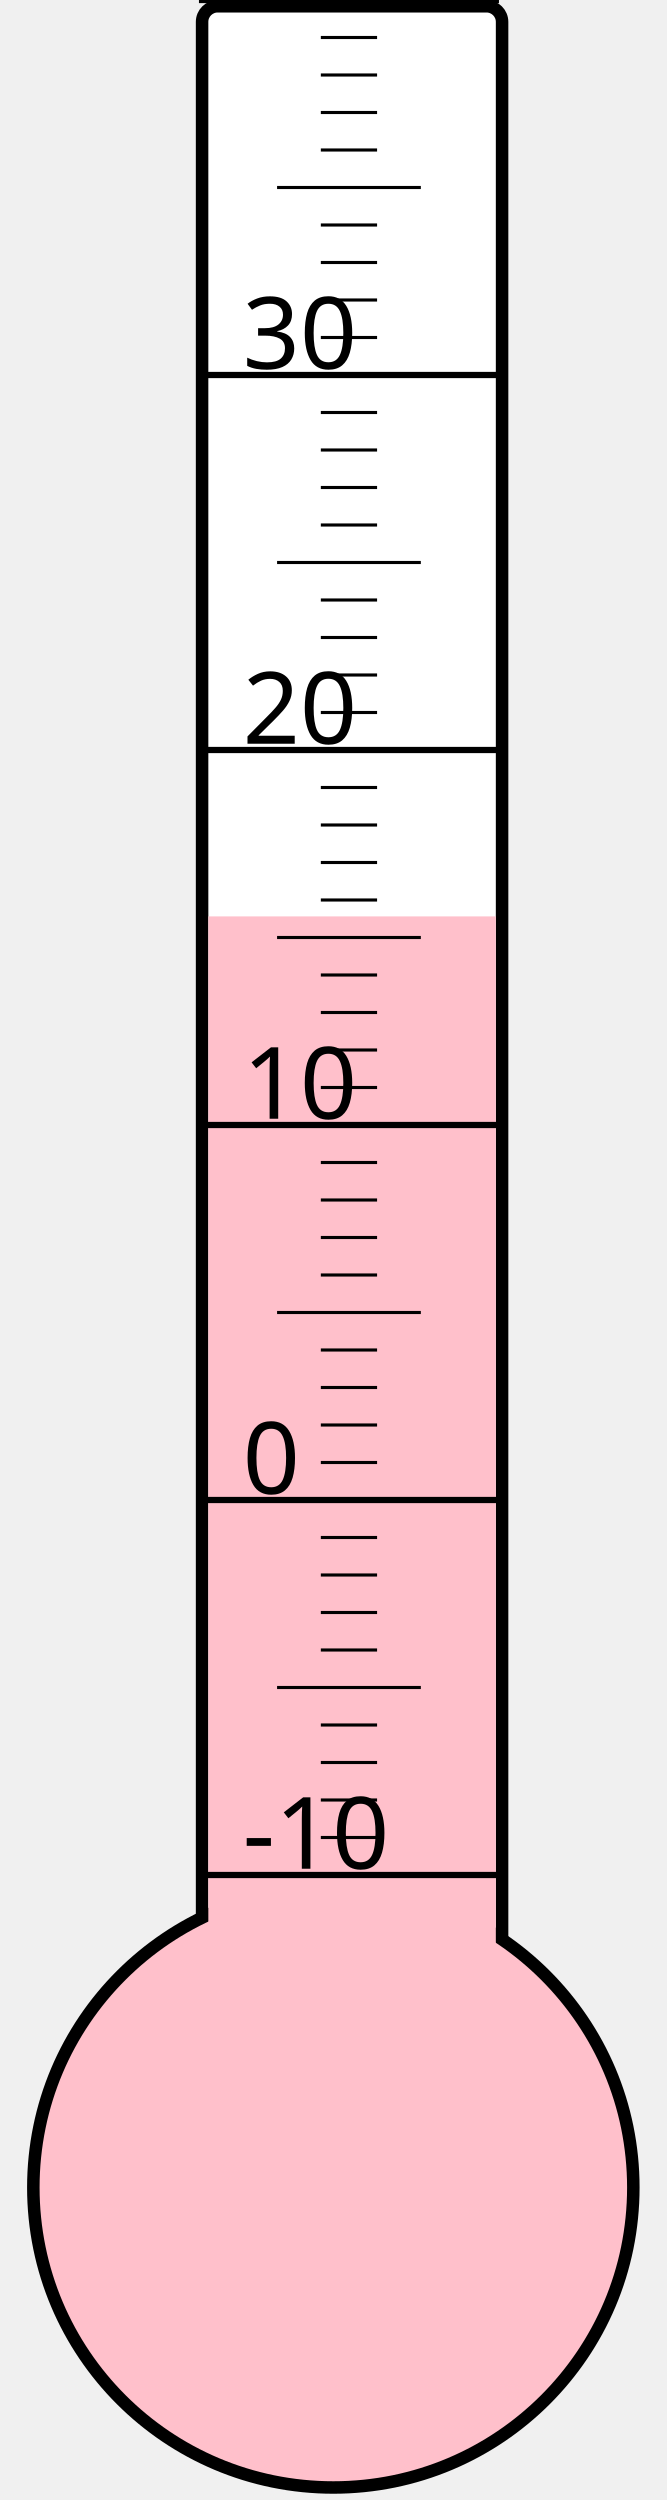
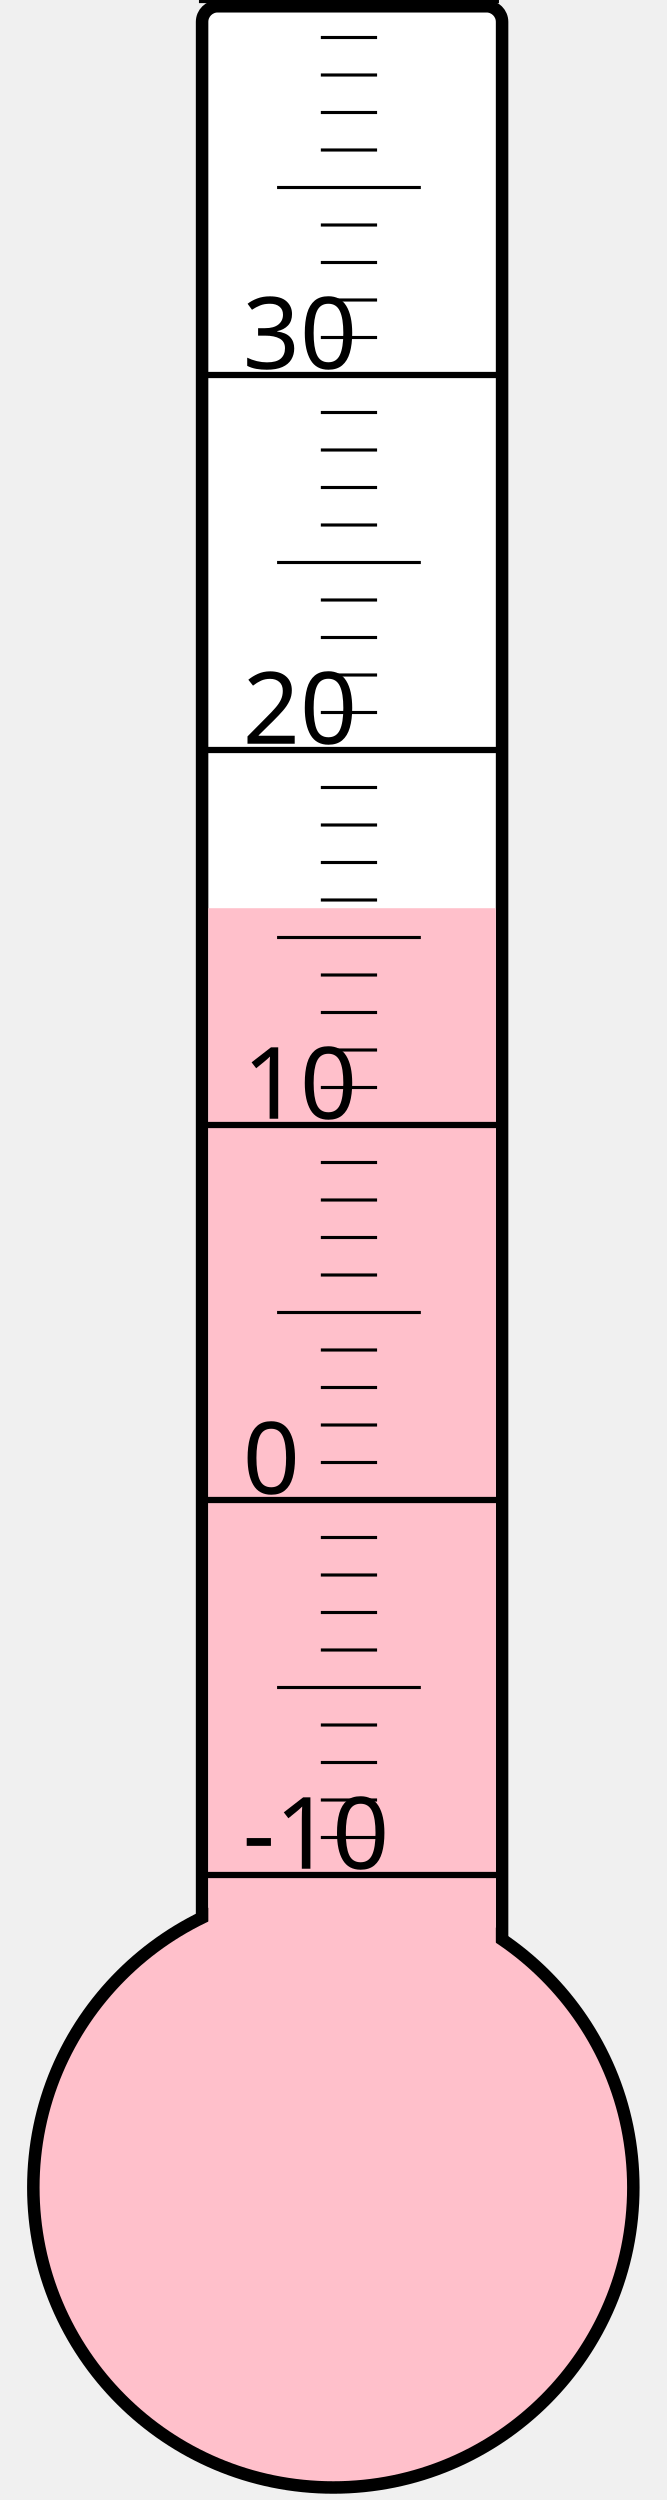
<svg xmlns="http://www.w3.org/2000/svg" width="40px" height="150px" viewBox="0 0 200 800">
  <rect width="200" height="800" x="0" y="0" style="fill: #ffffeb; fill-opacity: 0;" />
  <rect width="96" height="680" x="58" y="2" rx="5" ry="5" style="fill: white; fill-opacity: 1; stroke: black; stroke-width: 4;" />
  <circle cx="100" cy="700" r="96" style="fill: pink; stroke: black; stroke-width: 4;" />
-   <rect width="92" height="406.75" x="60" y="293.25" style="fill: pink; fill-opacity: 1; stroke-width: 0;" />
+   <rect width="92" height="409.375" x="60" y="290.625" style="fill: pink; fill-opacity: 1; stroke-width: 0;" />
  <text x="71" y="598" style="font-family: sans-serif; font-size: 24pt;">-10</text>
  <text x="71" y="478" style="font-family: sans-serif; font-size: 24pt;">0</text>
  <text x="71" y="358" style="font-family: sans-serif; font-size: 24pt;">10</text>
  <text x="71" y="238" style="font-family: sans-serif; font-size: 24pt;">20</text>
  <text x="71" y="118" style="font-family: sans-serif; font-size: 24pt;">30</text>
  <g style="stroke: black;">
    <line x1="57" y1="600" x2="153" y2="600" style="stroke-width: 2;" />
    <line x1="96" y1="588" x2="114" y2="588" style="stroke-width: 1;" />
    <line x1="96" y1="576" x2="114" y2="576" style="stroke-width: 1;" />
    <line x1="96" y1="564" x2="114" y2="564" style="stroke-width: 1;" />
    <line x1="96" y1="552" x2="114" y2="552" style="stroke-width: 1;" />
    <line x1="82" y1="540" x2="128" y2="540" style="stroke-width: 1;" />
    <line x1="96" y1="528" x2="114" y2="528" style="stroke-width: 1;" />
    <line x1="96" y1="516" x2="114" y2="516" style="stroke-width: 1;" />
    <line x1="96" y1="504" x2="114" y2="504" style="stroke-width: 1;" />
    <line x1="96" y1="492" x2="114" y2="492" style="stroke-width: 1;" />
    <line x1="57" y1="480" x2="153" y2="480" style="stroke-width: 2;" />
    <line x1="96" y1="468" x2="114" y2="468" style="stroke-width: 1;" />
    <line x1="96" y1="456" x2="114" y2="456" style="stroke-width: 1;" />
    <line x1="96" y1="444" x2="114" y2="444" style="stroke-width: 1;" />
    <line x1="96" y1="432" x2="114" y2="432" style="stroke-width: 1;" />
    <line x1="82" y1="420" x2="128" y2="420" style="stroke-width: 1;" />
    <line x1="96" y1="408" x2="114" y2="408" style="stroke-width: 1;" />
    <line x1="96" y1="396" x2="114" y2="396" style="stroke-width: 1;" />
    <line x1="96" y1="384" x2="114" y2="384" style="stroke-width: 1;" />
    <line x1="96" y1="372" x2="114" y2="372" style="stroke-width: 1;" />
    <line x1="57" y1="360" x2="153" y2="360" style="stroke-width: 2;" />
    <line x1="96" y1="348" x2="114" y2="348" style="stroke-width: 1;" />
    <line x1="96" y1="336" x2="114" y2="336" style="stroke-width: 1;" />
    <line x1="96" y1="324" x2="114" y2="324" style="stroke-width: 1;" />
    <line x1="96" y1="312" x2="114" y2="312" style="stroke-width: 1;" />
    <line x1="82" y1="300" x2="128" y2="300" style="stroke-width: 1;" />
    <line x1="96" y1="288" x2="114" y2="288" style="stroke-width: 1;" />
    <line x1="96" y1="276" x2="114" y2="276" style="stroke-width: 1;" />
    <line x1="96" y1="264" x2="114" y2="264" style="stroke-width: 1;" />
    <line x1="96" y1="252" x2="114" y2="252" style="stroke-width: 1;" />
    <line x1="57" y1="240" x2="153" y2="240" style="stroke-width: 2;" />
    <line x1="96" y1="228" x2="114" y2="228" style="stroke-width: 1;" />
    <line x1="96" y1="216" x2="114" y2="216" style="stroke-width: 1;" />
    <line x1="96" y1="204" x2="114" y2="204" style="stroke-width: 1;" />
    <line x1="96" y1="192" x2="114" y2="192" style="stroke-width: 1;" />
    <line x1="82" y1="180" x2="128" y2="180" style="stroke-width: 1;" />
    <line x1="96" y1="168" x2="114" y2="168" style="stroke-width: 1;" />
    <line x1="96" y1="156" x2="114" y2="156" style="stroke-width: 1;" />
    <line x1="96" y1="144" x2="114" y2="144" style="stroke-width: 1;" />
    <line x1="96" y1="132" x2="114" y2="132" style="stroke-width: 1;" />
    <line x1="57" y1="120" x2="153" y2="120" style="stroke-width: 2;" />
    <line x1="96" y1="108" x2="114" y2="108" style="stroke-width: 1;" />
    <line x1="96" y1="96" x2="114" y2="96" style="stroke-width: 1;" />
    <line x1="96" y1="84" x2="114" y2="84" style="stroke-width: 1;" />
    <line x1="96" y1="72" x2="114" y2="72" style="stroke-width: 1;" />
    <line x1="82" y1="60" x2="128" y2="60" style="stroke-width: 1;" />
    <line x1="96" y1="48" x2="114" y2="48" style="stroke-width: 1;" />
    <line x1="96" y1="36" x2="114" y2="36" style="stroke-width: 1;" />
    <line x1="96" y1="24" x2="114" y2="24" style="stroke-width: 1;" />
    <line x1="96" y1="12" x2="114" y2="12" style="stroke-width: 1;" />
    <line x1="57" y1="0" x2="153" y2="0" style="stroke-width: 2;" />
  </g>
</svg>
